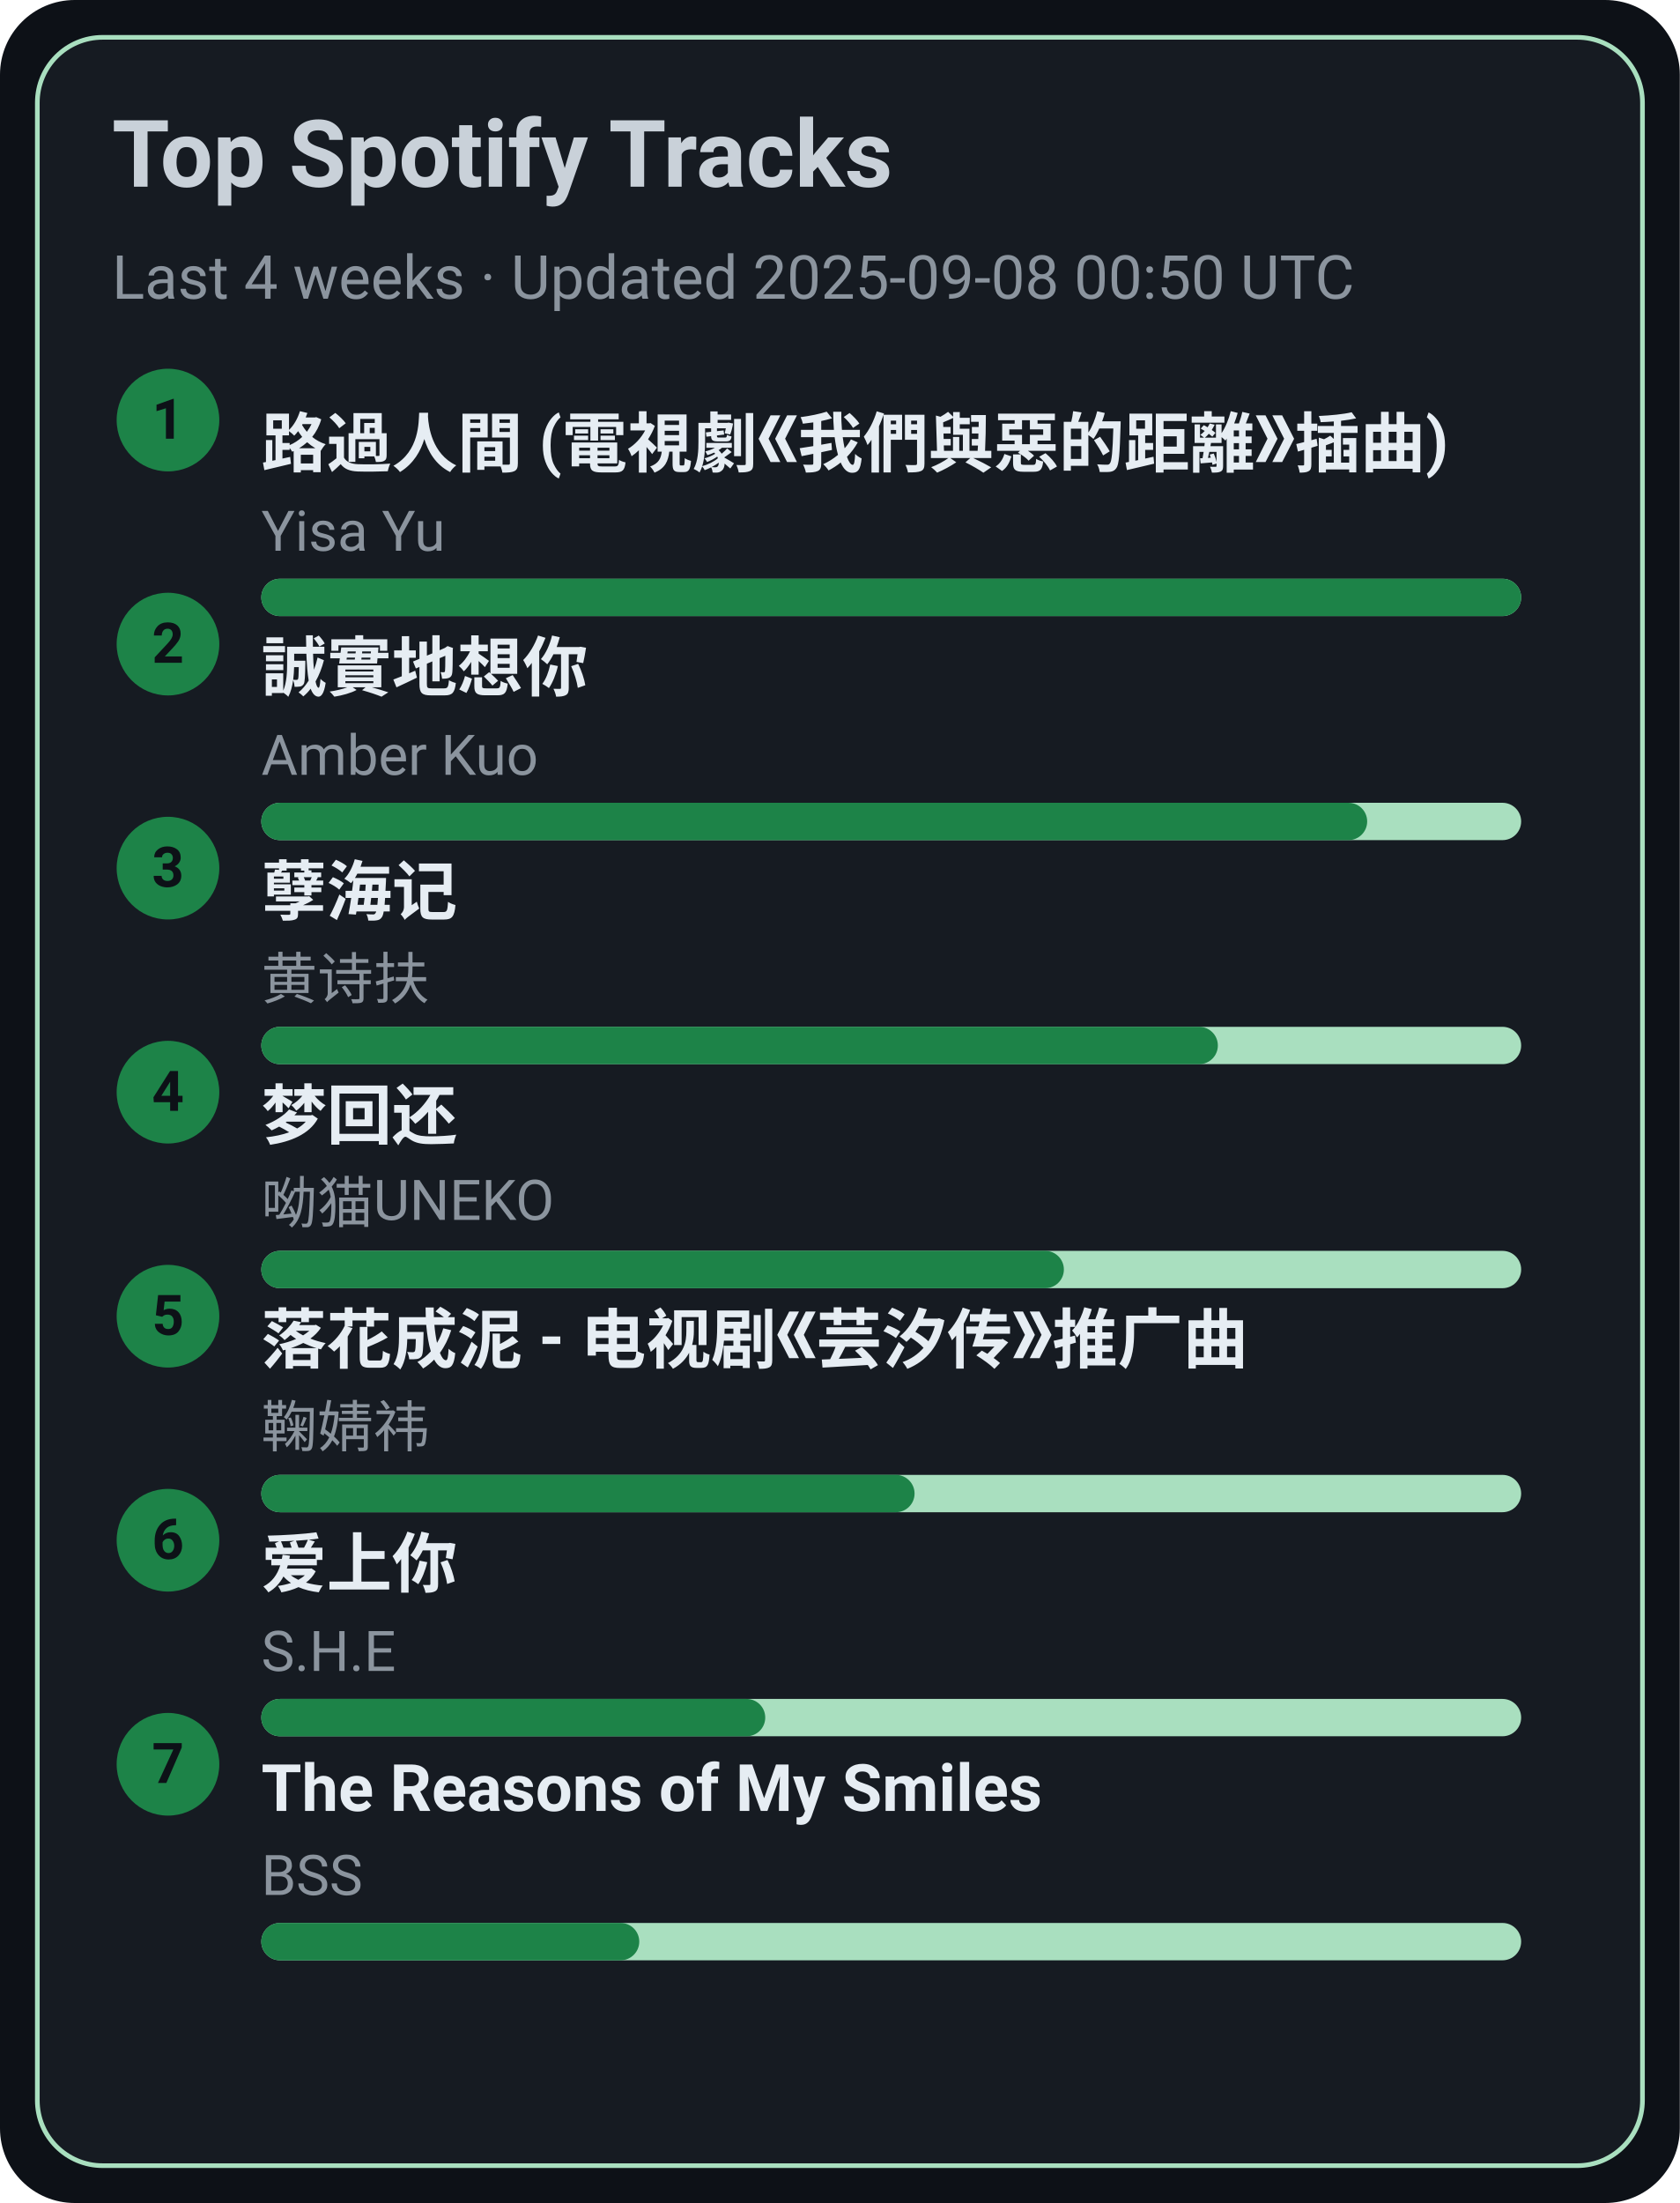
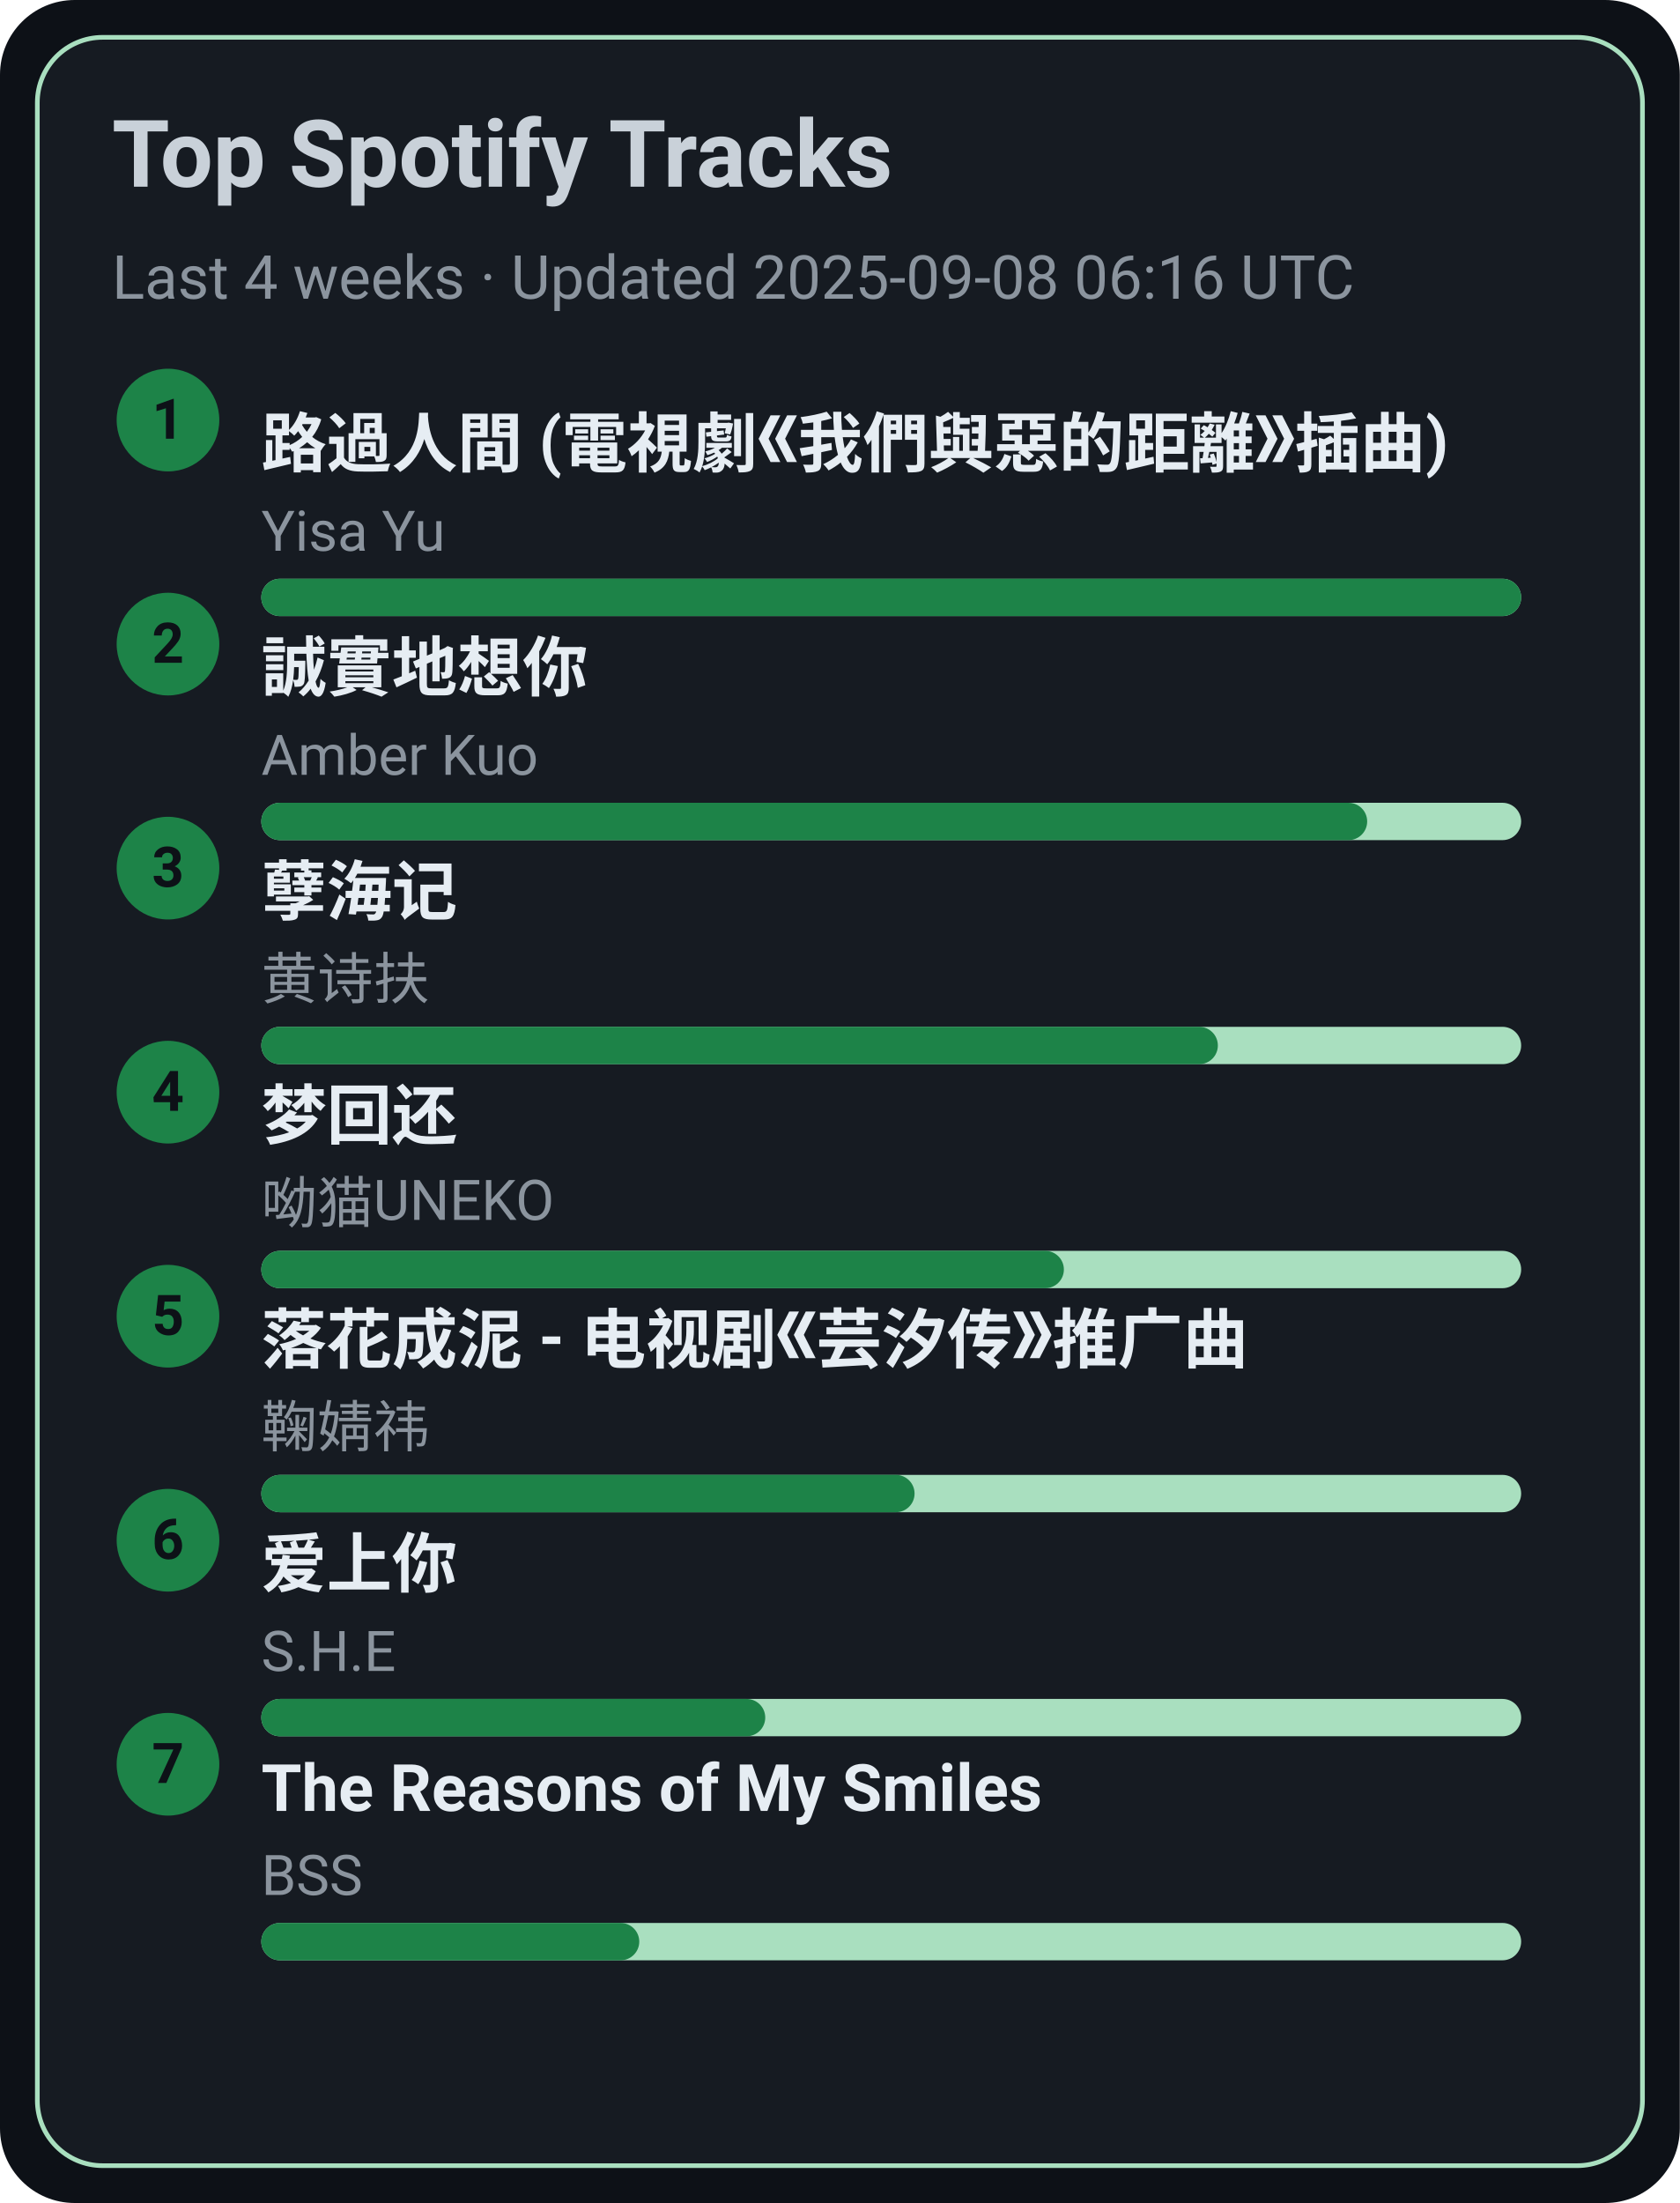
<svg xmlns="http://www.w3.org/2000/svg" width="360" height="472" viewBox="0 0 360 472">
  <style>text{font-family:-apple-system,BlinkMacSystemFont,Segoe UI,Roboto,Ubuntu,Helvetica Neue,Arial,Noto Sans,sans-serif}</style>
  <rect width="360" height="472" rx="16" fill="#0d1117" />
  <rect x="8" y="8" width="344" height="456" rx="14" fill="#161b22" stroke="#A9DFBF" />
  <text x="24" y="40" font-size="20" fill="#c9d1d9" font-weight="600">Top Spotify Tracks</text>
-   <text x="24" y="64" font-size="13" fill="#8b949e">Last 4 weeks · Updated 2025-09-08 00:50 UTC</text>
+   <text x="24" y="64" font-size="13" fill="#8b949e">Last 4 weeks · Updated 2025-09-08 06:16 UTC</text>
  <circle cx="36" cy="90" r="11" fill="#1D8348" />
  <text x="36" y="94" text-anchor="middle" font-size="12" fill="#0d1117" font-weight="700">1</text>
  <a href="https://open.spotify.com/track/1ZSleGniKMWNrWvK5cGALO" target="_blank" rel="noopener noreferrer">
    <text x="56" y="100" font-size="14" fill="#e6edf3" font-weight="600">路過人間 (電視劇《我們與惡的距離》插曲)</text>
  </a>
  <text x="56" y="118" font-size="12" fill="#8b949e">Yisa Yu</text>
  <rect x="56" y="124" width="270" height="8" rx="4" fill="#A9DFBF" />
  <rect x="56" y="124" width="270" height="8" rx="4" fill="#1D8348" />
  <circle cx="36" cy="138" r="11" fill="#1D8348" />
  <text x="36" y="142" text-anchor="middle" font-size="12" fill="#0d1117" font-weight="700">2</text>
  <a href="https://open.spotify.com/track/1SPZzj8QzOwZoAGKXMGLGJ" target="_blank" rel="noopener noreferrer">
    <text x="56" y="148" font-size="14" fill="#e6edf3" font-weight="600">誠實地想你</text>
  </a>
  <text x="56" y="166" font-size="12" fill="#8b949e">Amber Kuo</text>
  <rect x="56" y="172" width="270" height="8" rx="4" fill="#A9DFBF" />
  <rect x="56" y="172" width="237" height="8" rx="4" fill="#1D8348" />
  <circle cx="36" cy="186" r="11" fill="#1D8348" />
  <text x="36" y="190" text-anchor="middle" font-size="12" fill="#0d1117" font-weight="700">3</text>
  <a href="https://open.spotify.com/track/3eIovUMhirNN6btJbpzNqD" target="_blank" rel="noopener noreferrer">
    <text x="56" y="196" font-size="14" fill="#e6edf3" font-weight="600">孽海记</text>
  </a>
  <text x="56" y="214" font-size="12" fill="#8b949e">黄诗扶</text>
  <rect x="56" y="220" width="270" height="8" rx="4" fill="#A9DFBF" />
  <rect x="56" y="220" width="205" height="8" rx="4" fill="#1D8348" />
  <circle cx="36" cy="234" r="11" fill="#1D8348" />
  <text x="36" y="238" text-anchor="middle" font-size="12" fill="#0d1117" font-weight="700">4</text>
  <a href="https://open.spotify.com/track/6jTK3YxlFysC8g0Ye9tbPK" target="_blank" rel="noopener noreferrer">
    <text x="56" y="244" font-size="14" fill="#e6edf3" font-weight="600">梦回还</text>
  </a>
  <text x="56" y="262" font-size="12" fill="#8b949e">呦猫UNEKO</text>
  <rect x="56" y="268" width="270" height="8" rx="4" fill="#A9DFBF" />
  <rect x="56" y="268" width="172" height="8" rx="4" fill="#1D8348" />
  <circle cx="36" cy="282" r="11" fill="#1D8348" />
  <text x="36" y="286" text-anchor="middle" font-size="12" fill="#0d1117" font-weight="700">5</text>
  <a href="https://open.spotify.com/track/3kOZsJz3crGIWWHeoCNa0O" target="_blank" rel="noopener noreferrer">
    <text x="56" y="292" font-size="14" fill="#e6edf3" font-weight="600">落花成泥 - 电视剧《芸汐传》推广曲</text>
  </a>
  <text x="56" y="310" font-size="12" fill="#8b949e">鞠婧祎</text>
  <rect x="56" y="316" width="270" height="8" rx="4" fill="#A9DFBF" />
  <rect x="56" y="316" width="140" height="8" rx="4" fill="#1D8348" />
  <circle cx="36" cy="330" r="11" fill="#1D8348" />
  <text x="36" y="334" text-anchor="middle" font-size="12" fill="#0d1117" font-weight="700">6</text>
  <a href="https://open.spotify.com/track/4hcNpo1rtbzyNswsM5byTf" target="_blank" rel="noopener noreferrer">
    <text x="56" y="340" font-size="14" fill="#e6edf3" font-weight="600">爱上你</text>
  </a>
  <text x="56" y="358" font-size="12" fill="#8b949e">S.H.E</text>
  <rect x="56" y="364" width="270" height="8" rx="4" fill="#A9DFBF" />
  <rect x="56" y="364" width="108" height="8" rx="4" fill="#1D8348" />
  <circle cx="36" cy="378" r="11" fill="#1D8348" />
  <text x="36" y="382" text-anchor="middle" font-size="12" fill="#0d1117" font-weight="700">7</text>
  <a href="https://open.spotify.com/track/1amowbJ9HHFFSFdg2ubM7G" target="_blank" rel="noopener noreferrer">
    <text x="56" y="388" font-size="14" fill="#e6edf3" font-weight="600">The Reasons of My Smiles</text>
  </a>
  <text x="56" y="406" font-size="12" fill="#8b949e">BSS</text>
  <rect x="56" y="412" width="270" height="8" rx="4" fill="#A9DFBF" />
  <rect x="56" y="412" width="81" height="8" rx="4" fill="#1D8348" />
</svg>
